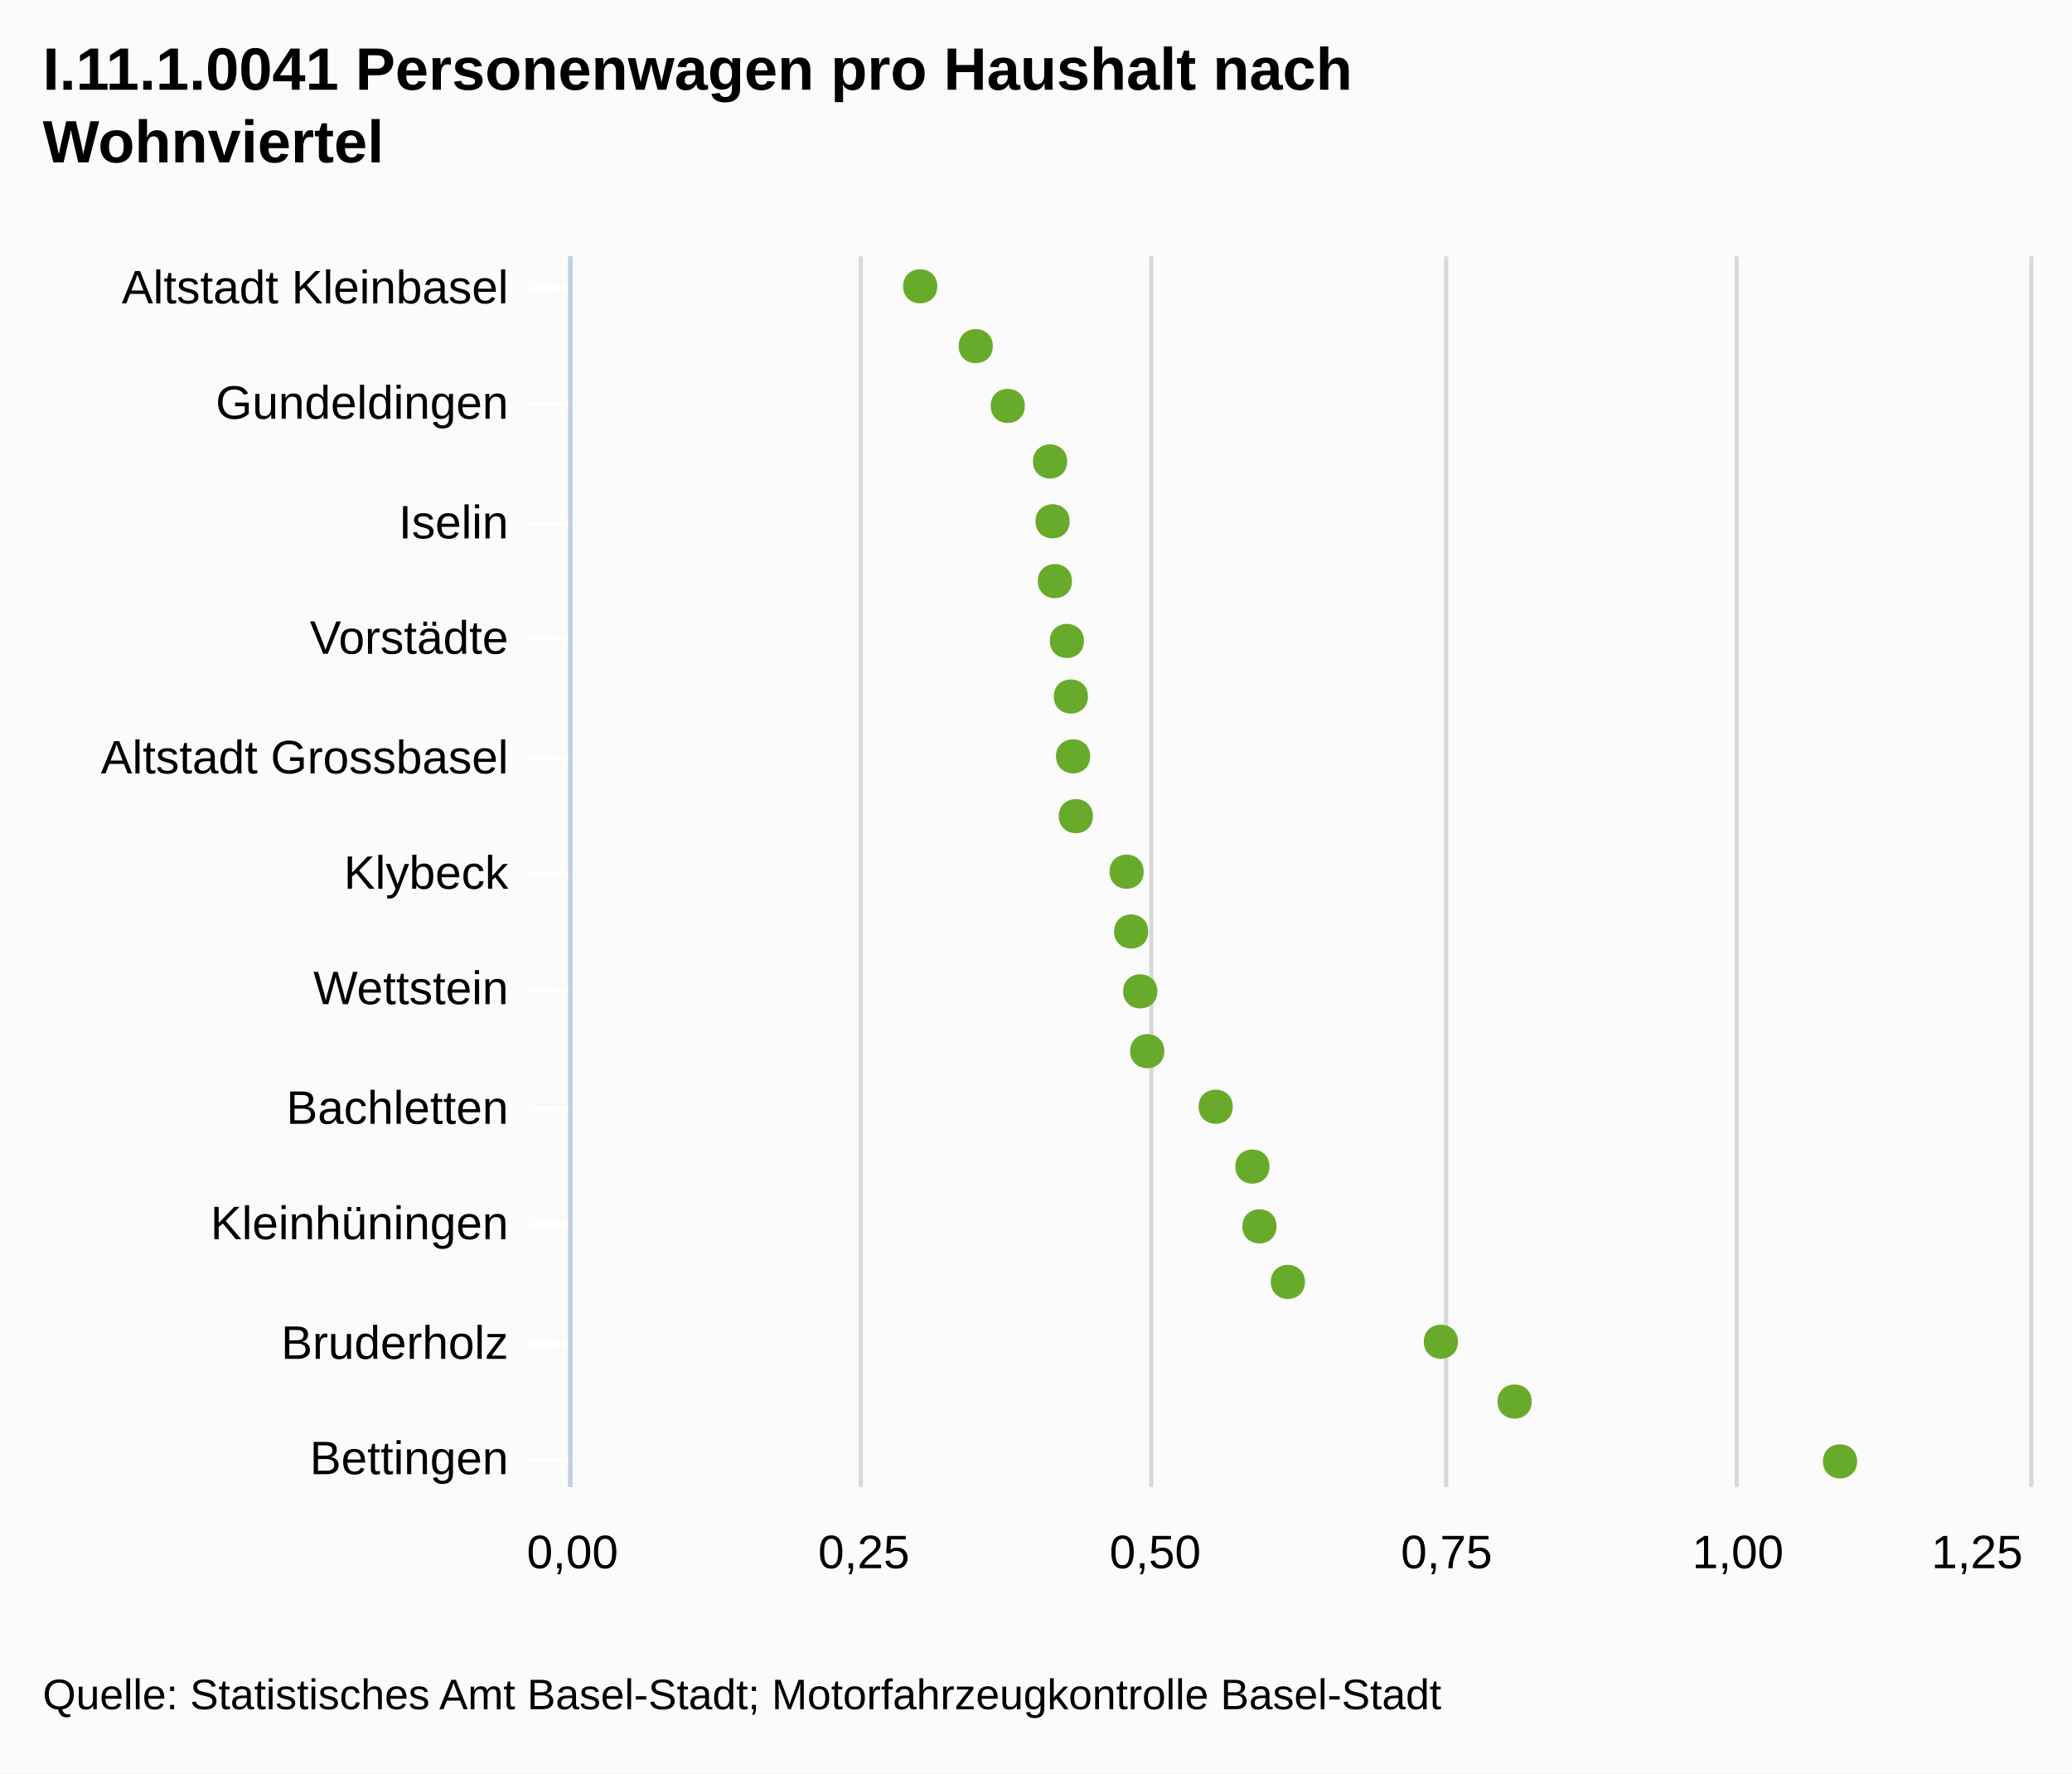
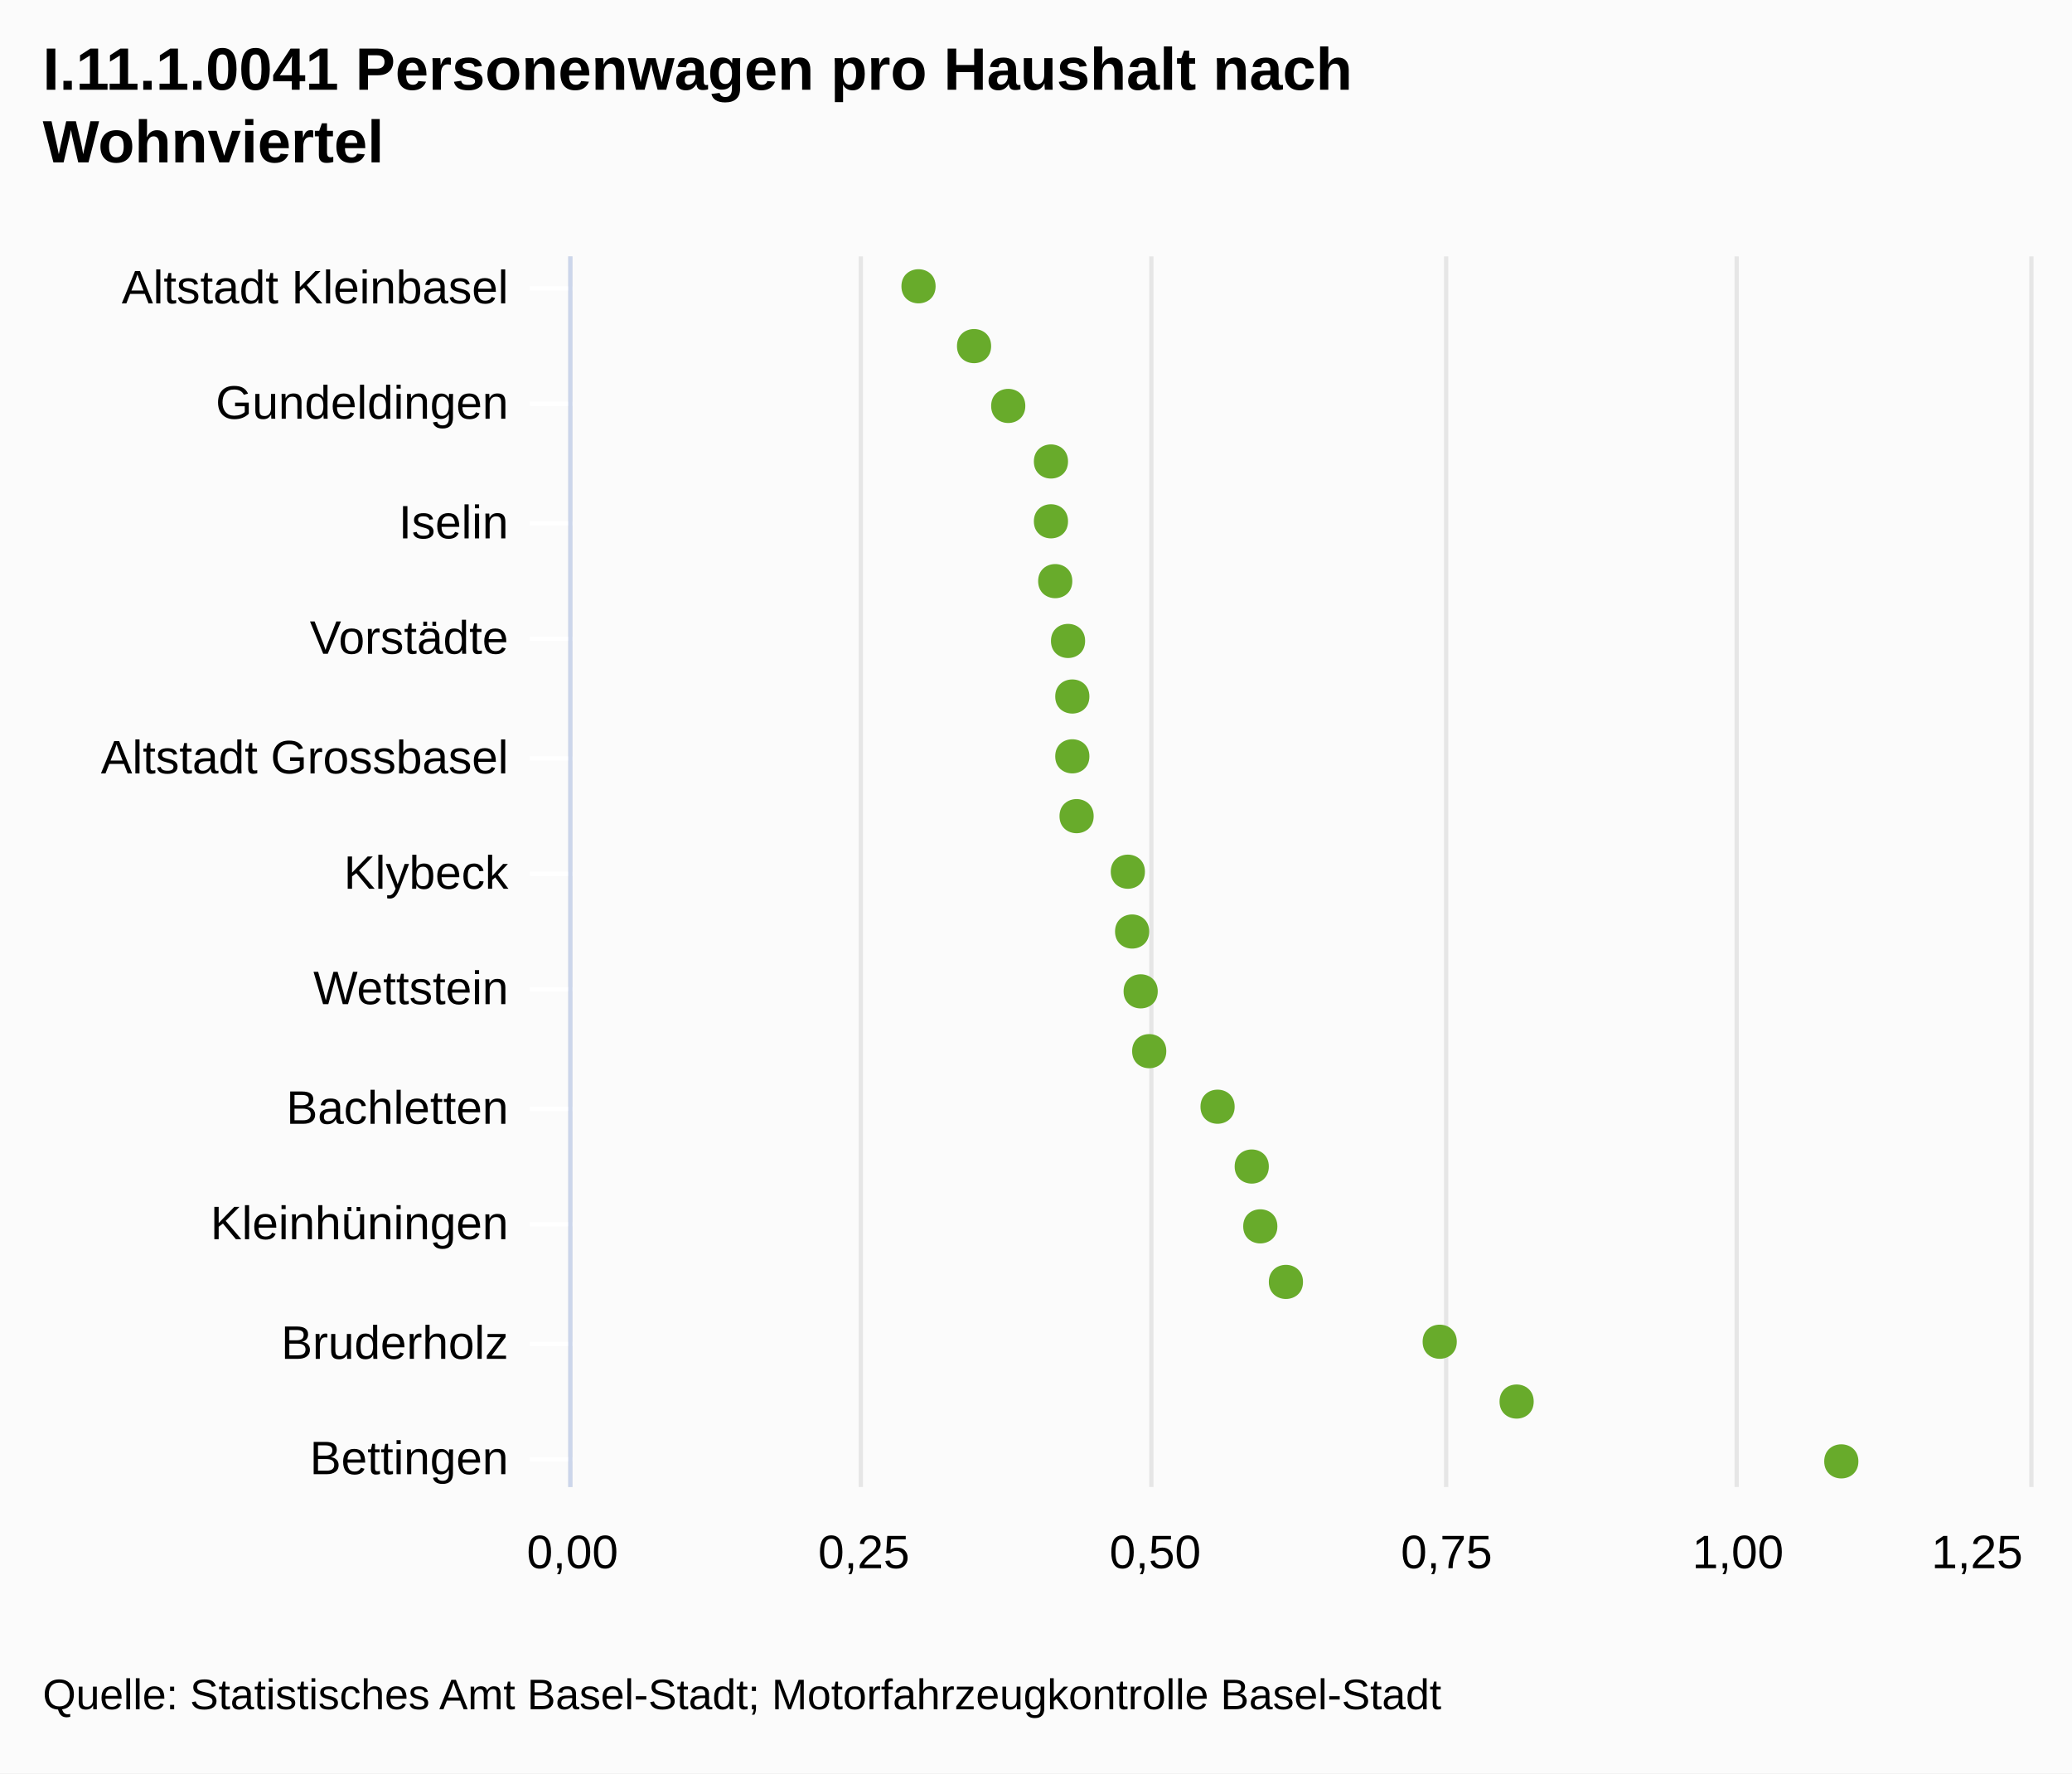
- <svg xmlns="http://www.w3.org/2000/svg" version="1.1" style="font-family:Arial;font-size:12px;" viewBox="0 0 485 415">
+ <svg xmlns="http://www.w3.org/2000/svg" version="1.1" class="highcharts-root" style="font-family:Arial;font-size:12px;" viewBox="0 0 485 415">
  <defs>
-     <clipPath id="highcharts-1">
-       <rect x="0" y="0" width="288" height="341" />
+     <clipPath id="highcharts-v6phenb-1">
+       <rect x="0" y="0" width="288" height="341" fill="none" />
    </clipPath>
  </defs>
-   <rect x="0" y="0" width="485" height="415" fill="#fbfbfb" class=" highcharts-background" />
-   <g class="highcharts-grid" />
-   <g class="highcharts-grid">
-     <path fill="none" d="M 133.5 60 L 133.5 348" stroke="#D8D8D8" stroke-width="1" opacity="1" />
-     <path fill="none" d="M 201.5 60 L 201.5 348" stroke="#D8D8D8" stroke-width="1" opacity="1" />
-     <path fill="none" d="M 269.5 60 L 269.5 348" stroke="#D8D8D8" stroke-width="1" opacity="1" />
-     <path fill="none" d="M 338.5 60 L 338.5 348" stroke="#D8D8D8" stroke-width="1" opacity="1" />
-     <path fill="none" d="M 406.5 60 L 406.5 348" stroke="#D8D8D8" stroke-width="1" opacity="1" />
-     <path fill="none" d="M 475.5 60 L 475.5 348" stroke="#D8D8D8" stroke-width="1" opacity="1" />
+   <rect fill="#fbfbfb" class="highcharts-background" x="0" y="0" width="485" height="415" rx="0" ry="0" />
+   <rect fill="none" class="highcharts-plot-background" x="134" y="60" width="341" height="288" />
+   <g class="highcharts-grid highcharts-xaxis-grid ">
+     <path fill="none" class="highcharts-grid-line" d="M 134 67.5 L 475 67.5" opacity="1" />
+     <path fill="none" class="highcharts-grid-line" d="M 134 94.5 L 475 94.5" opacity="1" />
+     <path fill="none" class="highcharts-grid-line" d="M 134 122.5 L 475 122.5" opacity="1" />
+     <path fill="none" class="highcharts-grid-line" d="M 134 149.5 L 475 149.5" opacity="1" />
+     <path fill="none" class="highcharts-grid-line" d="M 134 177.5 L 475 177.5" opacity="1" />
+     <path fill="none" class="highcharts-grid-line" d="M 134 204.5 L 475 204.5" opacity="1" />
+     <path fill="none" class="highcharts-grid-line" d="M 134 231.5 L 475 231.5" opacity="1" />
+     <path fill="none" class="highcharts-grid-line" d="M 134 259.5 L 475 259.5" opacity="1" />
+     <path fill="none" class="highcharts-grid-line" d="M 134 286.5 L 475 286.5" opacity="1" />
+     <path fill="none" class="highcharts-grid-line" d="M 134 314.5 L 475 314.5" opacity="1" />
+     <path fill="none" class="highcharts-grid-line" d="M 134 341.5 L 475 341.5" opacity="1" />
  </g>
-   <g class="highcharts-axis">
-     <path fill="none" d="M 134 67.5 L 124 67.5" stroke="#FFFFFF" stroke-width="1" opacity="1" />
-     <path fill="none" d="M 134 94.5 L 124 94.5" stroke="#FFFFFF" stroke-width="1" opacity="1" />
-     <path fill="none" d="M 134 122.5 L 124 122.5" stroke="#FFFFFF" stroke-width="1" opacity="1" />
-     <path fill="none" d="M 134 149.5 L 124 149.5" stroke="#FFFFFF" stroke-width="1" opacity="1" />
-     <path fill="none" d="M 134 177.5 L 124 177.5" stroke="#FFFFFF" stroke-width="1" opacity="1" />
-     <path fill="none" d="M 134 204.5 L 124 204.5" stroke="#FFFFFF" stroke-width="1" opacity="1" />
-     <path fill="none" d="M 134 231.5 L 124 231.5" stroke="#FFFFFF" stroke-width="1" opacity="1" />
-     <path fill="none" d="M 134 259.5 L 124 259.5" stroke="#FFFFFF" stroke-width="1" opacity="1" />
-     <path fill="none" d="M 134 286.5 L 124 286.5" stroke="#FFFFFF" stroke-width="1" opacity="1" />
-     <path fill="none" d="M 134 314.5 L 124 314.5" stroke="#FFFFFF" stroke-width="1" opacity="1" />
-     <path fill="none" d="M 134 341.5 L 124 341.5" stroke="#FFFFFF" stroke-width="1" opacity="1" />
-     <path fill="none" d="M 133.5 60 L 133.5 348" stroke="#C0D0E0" stroke-width="1" />
+   <g class="highcharts-grid highcharts-yaxis-grid ">
+     <path fill="none" stroke="#e6e6e6" stroke-width="1" class="highcharts-grid-line" d="M 133.5 60 L 133.5 348" opacity="1" />
+     <path fill="none" stroke="#e6e6e6" stroke-width="1" class="highcharts-grid-line" d="M 201.5 60 L 201.5 348" opacity="1" />
+     <path fill="none" stroke="#e6e6e6" stroke-width="1" class="highcharts-grid-line" d="M 269.5 60 L 269.5 348" opacity="1" />
+     <path fill="none" stroke="#e6e6e6" stroke-width="1" class="highcharts-grid-line" d="M 338.5 60 L 338.5 348" opacity="1" />
+     <path fill="none" stroke="#e6e6e6" stroke-width="1" class="highcharts-grid-line" d="M 406.5 60 L 406.5 348" opacity="1" />
+     <path fill="none" stroke="#e6e6e6" stroke-width="1" class="highcharts-grid-line" d="M 475.5 60 L 475.5 348" opacity="1" />
  </g>
-   <g class="highcharts-axis" />
+   <rect fill="none" class="highcharts-plot-border" x="134" y="60" width="341" height="288" />
+   <g class="highcharts-axis highcharts-xaxis ">
+     <path fill="none" class="highcharts-tick" stroke="#FFFFFF" stroke-width="1" d="M 134 67.5 L 124 67.5" opacity="1" />
+     <path fill="none" class="highcharts-tick" stroke="#FFFFFF" stroke-width="1" d="M 134 94.5 L 124 94.5" opacity="1" />
+     <path fill="none" class="highcharts-tick" stroke="#FFFFFF" stroke-width="1" d="M 134 122.5 L 124 122.5" opacity="1" />
+     <path fill="none" class="highcharts-tick" stroke="#FFFFFF" stroke-width="1" d="M 134 149.5 L 124 149.5" opacity="1" />
+     <path fill="none" class="highcharts-tick" stroke="#FFFFFF" stroke-width="1" d="M 134 177.5 L 124 177.5" opacity="1" />
+     <path fill="none" class="highcharts-tick" stroke="#FFFFFF" stroke-width="1" d="M 134 204.5 L 124 204.5" opacity="1" />
+     <path fill="none" class="highcharts-tick" stroke="#FFFFFF" stroke-width="1" d="M 134 231.5 L 124 231.5" opacity="1" />
+     <path fill="none" class="highcharts-tick" stroke="#FFFFFF" stroke-width="1" d="M 134 259.5 L 124 259.5" opacity="1" />
+     <path fill="none" class="highcharts-tick" stroke="#FFFFFF" stroke-width="1" d="M 134 286.5 L 124 286.5" opacity="1" />
+     <path fill="none" class="highcharts-tick" stroke="#FFFFFF" stroke-width="1" d="M 134 314.5 L 124 314.5" opacity="1" />
+     <path fill="none" class="highcharts-tick" stroke="#FFFFFF" stroke-width="1" d="M 134 341.5 L 124 341.5" opacity="1" />
+     <path fill="none" class="highcharts-axis-line" stroke="#ccd6eb" stroke-width="1" d="M 133.5 60 L 133.5 348" />
+   </g>
+   <g class="highcharts-axis highcharts-yaxis ">
+     <path fill="none" class="highcharts-axis-line" d="M 134 348 L 475 348" />
+   </g>
  <g class="highcharts-series-group">
-     <g class="highcharts-series highcharts-series-0 highcharts-tracker" transform="translate(475,348) rotate(90) scale(-1,1) scale(1 1)" style="" width="341" height="288" clip-path="url(#highcharts-1)" />
-     <g class="highcharts-markers highcharts-series-0 highcharts-tracker" transform="translate(475,348) rotate(90) scale(-1,1) scale(1 1)" style="" width="341" height="288" clip-path="none">
-       <path fill="#68AB2B" d="M 6 40.301 C 11.328 40.301 11.328 48.301 6 48.301 C 0.672 48.301 0.672 40.301 6 40.301 Z" />
-       <path fill="#68AB2B" d="M 20 116.466 C 25.328 116.466 25.328 124.466 20 124.466 C 14.672 124.466 14.672 116.466 20 116.466 Z" />
-       <path fill="#68AB2B" d="M 34 133.732 C 39.328 133.732 39.328 141.732 34 141.732 C 28.672 141.732 28.672 133.732 34 133.732 Z" />
-       <path fill="#68AB2B" d="M 48 169.544 C 53.328 169.544 53.328 177.544 48 177.544 C 42.672 177.544 42.672 169.544 48 169.544 Z" />
-       <path fill="#68AB2B" d="M 61 176.194 C 66.328 176.194 66.328 184.194 61 184.194 C 55.672 184.194 55.672 176.194 61 176.194 Z" />
-       <path fill="#68AB2B" d="M 75 177.846 C 80.328 177.846 80.328 185.846 75 185.846 C 69.672 185.846 69.672 177.846 75 177.846 Z" />
-       <path fill="#68AB2B" d="M 89 186.442 C 94.328 186.442 94.328 194.442 89 194.442 C 83.672 194.442 83.672 186.442 89 186.442 Z" />
-       <path fill="#68AB2B" d="M 102 202.462 C 107.328 202.462 107.328 210.462 102 210.462 C 96.672 210.462 96.672 202.462 102 202.462 Z" />
-       <path fill="#68AB2B" d="M 116 204.1 C 121.328 204.1 121.328 212.1 116 212.1 C 110.672 212.1 110.672 204.1 116 204.1 Z" />
-       <path fill="#68AB2B" d="M 130 206.225 C 135.328 206.225 135.328 214.225 130 214.225 C 124.672 214.225 124.672 206.225 130 206.225 Z" />
-       <path fill="#68AB2B" d="M 144 207.294 C 149.328 207.294 149.328 215.294 144 215.294 C 138.672 215.294 138.672 207.294 144 207.294 Z" />
-       <path fill="#68AB2B" d="M 157 219.174 C 162.328 219.174 162.328 227.174 157 227.174 C 151.672 227.174 151.672 219.174 157 219.174 Z" />
-       <path fill="#68AB2B" d="M 171 219.819 C 176.328 219.819 176.328 227.819 171 227.819 C 165.672 227.819 165.672 219.819 171 219.819 Z" />
-       <path fill="#68AB2B" d="M 185 220.337 C 190.328 220.337 190.328 228.337 185 228.337 C 179.672 228.337 179.672 220.337 185 220.337 Z" />
-       <path fill="#68AB2B" d="M 198 221.27 C 203.328 221.27 203.328 229.27 198 229.27 C 192.672 229.27 192.672 221.27 198 221.27 Z" />
-       <path fill="#68AB2B" d="M 212 224.078 C 217.328 224.078 217.328 232.078 212 232.078 C 206.672 232.078 206.672 224.078 212 224.078 Z" />
-       <path fill="#68AB2B" d="M 226 224.625 C 231.328 224.625 231.328 232.625 226 232.625 C 220.672 232.625 220.672 224.625 226 224.625 Z" />
-       <path fill="#68AB2B" d="M 240 225.209 C 245.328 225.209 245.328 233.209 240 233.209 C 234.672 233.209 234.672 225.209 240 225.209 Z" />
-       <path fill="#68AB2B" d="M 253 235.115 C 258.328 235.115 258.328 243.115 253 243.115 C 247.672 243.115 247.672 235.115 253 235.115 Z" />
-       <path fill="#68AB2B" d="M 267 242.605 C 272.328 242.605 272.328 250.605 267 250.605 C 261.672 250.605 261.672 242.605 267 242.605 Z" />
-       <path fill="#68AB2B" d="M 281 255.607 C 286.328 255.607 286.328 263.607 281 263.607 C 275.672 263.607 275.672 255.607 281 255.607 Z" />
+     <g class="highcharts-series highcharts-series-0 highcharts-scatter-series highcharts-color-undefined highcharts-tracker" transform="translate(475,348) rotate(90) scale(-1,1) scale(1 1)" width="341" height="288" clip-path="url(#highcharts-v6phenb-1)" />
+     <g class="highcharts-markers highcharts-series-0 highcharts-scatter-series highcharts-color-undefined highcharts-tracker" transform="translate(475,348) rotate(90) scale(-1,1) scale(1 1)" width="341" height="288" clip-path="none">
+       <path fill="#68AB2B" d="M 6 40 C 11.328 40 11.328 48 6 48 C 0.672 48 0.672 40 6 40 Z" class="highcharts-point" />
+       <path fill="#68AB2B" d="M 20 116 C 25.328 116 25.328 124 20 124 C 14.672 124 14.672 116 20 116 Z" class="highcharts-point" />
+       <path fill="#68AB2B" d="M 34 134 C 39.328 134 39.328 142 34 142 C 28.672 142 28.672 134 34 134 Z" class="highcharts-point" />
+       <path fill="#68AB2B" d="M 48 170 C 53.328 170 53.328 178 48 178 C 42.672 178 42.672 170 48 170 Z" class="highcharts-point" />
+       <path fill="#68AB2B" d="M 61 176 C 66.328 176 66.328 184 61 184 C 55.672 184 55.672 176 61 176 Z" class="highcharts-point" />
+       <path fill="#68AB2B" d="M 75 178 C 80.328 178 80.328 186 75 186 C 69.672 186 69.672 178 75 178 Z" class="highcharts-point" />
+       <path fill="#68AB2B" d="M 89 186 C 94.328 186 94.328 194 89 194 C 83.672 194 83.672 186 89 186 Z" class="highcharts-point" />
+       <path fill="#68AB2B" d="M 102 202 C 107.328 202 107.328 210 102 210 C 96.672 210 96.672 202 102 202 Z" class="highcharts-point" />
+       <path fill="#68AB2B" d="M 116 204 C 121.328 204 121.328 212 116 212 C 110.672 212 110.672 204 116 204 Z" class="highcharts-point" />
+       <path fill="#68AB2B" d="M 130 206 C 135.328 206 135.328 214 130 214 C 124.672 214 124.672 206 130 206 Z" class="highcharts-point" />
+       <path fill="#68AB2B" d="M 144 207 C 149.328 207 149.328 215 144 215 C 138.672 215 138.672 207 144 207 Z" class="highcharts-point" />
+       <path fill="#68AB2B" d="M 157 219 C 162.328 219 162.328 227 157 227 C 151.672 227 151.672 219 157 219 Z" class="highcharts-point" />
+       <path fill="#68AB2B" d="M 171 220 C 176.328 220 176.328 228 171 228 C 165.672 228 165.672 220 171 220 Z" class="highcharts-point" />
+       <path fill="#68AB2B" d="M 185 220 C 190.328 220 190.328 228 185 228 C 179.672 228 179.672 220 185 220 Z" class="highcharts-point" />
+       <path fill="#68AB2B" d="M 198 221 C 203.328 221 203.328 229 198 229 C 192.672 229 192.672 221 198 221 Z" class="highcharts-point" />
+       <path fill="#68AB2B" d="M 212 224 C 217.328 224 217.328 232 212 232 C 206.672 232 206.672 224 212 224 Z" class="highcharts-point" />
+       <path fill="#68AB2B" d="M 226 225 C 231.328 225 231.328 233 226 233 C 220.672 233 220.672 225 226 225 Z" class="highcharts-point" />
+       <path fill="#68AB2B" d="M 240 225 C 245.328 225 245.328 233 240 233 C 234.672 233 234.672 225 240 225 Z" class="highcharts-point" />
+       <path fill="#68AB2B" d="M 253 235 C 258.328 235 258.328 243 253 243 C 247.672 243 247.672 235 253 235 Z" class="highcharts-point" />
+       <path fill="#68AB2B" d="M 267 243 C 272.328 243 272.328 251 267 251 C 261.672 251 261.672 243 267 243 Z" class="highcharts-point" />
+       <path fill="#68AB2B" d="M 281 256 C 286.328 256 286.328 264 281 264 C 275.672 264 275.672 256 281 256 Z" class="highcharts-point" />
    </g>
  </g>
  <text x="10" text-anchor="start" class="highcharts-title" style="color:#000000;font-size:14px;font-weight:bold;font-family:Arial;fill:#000000;width:421px;" y="21">
    <tspan>I.11.1.0041 Personenwagen pro Haushalt nach</tspan>
    <tspan dy="17" x="10">Wohnviertel</tspan>
  </text>
-   <g class="highcharts-axis-labels highcharts-xaxis-labels">
+   <g class="highcharts-axis-labels highcharts-xaxis-labels ">
    <text x="119" style="color:#000000;cursor:default;font-size:11px;fill:#000000;width:150px;text-overflow:clip;" text-anchor="end" transform="translate(0,0)" y="71" opacity="1">
      <tspan>Altstadt Kleinbasel</tspan>
    </text>
    <text x="119" style="color:#000000;cursor:default;font-size:11px;fill:#000000;width:150px;text-overflow:clip;" text-anchor="end" transform="translate(0,0)" y="98" opacity="1">
      <tspan>Gundeldingen</tspan>
    </text>
    <text x="119" style="color:#000000;cursor:default;font-size:11px;fill:#000000;width:150px;text-overflow:clip;" text-anchor="end" transform="translate(0,0)" y="126" opacity="1">
      <tspan>Iselin</tspan>
    </text>
    <text x="119" style="color:#000000;cursor:default;font-size:11px;fill:#000000;width:150px;text-overflow:clip;" text-anchor="end" transform="translate(0,0)" y="153" opacity="1">
      <tspan>Vorstädte</tspan>
    </text>
    <text x="119" style="color:#000000;cursor:default;font-size:11px;fill:#000000;width:150px;text-overflow:clip;" text-anchor="end" transform="translate(0,0)" y="181" opacity="1">
      <tspan>Altstadt Grossbasel</tspan>
    </text>
    <text x="119" style="color:#000000;cursor:default;font-size:11px;fill:#000000;width:150px;text-overflow:clip;" text-anchor="end" transform="translate(0,0)" y="208" opacity="1">
      <tspan>Klybeck</tspan>
    </text>
    <text x="119" style="color:#000000;cursor:default;font-size:11px;fill:#000000;width:150px;text-overflow:clip;" text-anchor="end" transform="translate(0,0)" y="235" opacity="1">
      <tspan>Wettstein</tspan>
    </text>
    <text x="119" style="color:#000000;cursor:default;font-size:11px;fill:#000000;width:150px;text-overflow:clip;" text-anchor="end" transform="translate(0,0)" y="263" opacity="1">
      <tspan>Bachletten</tspan>
    </text>
    <text x="119" style="color:#000000;cursor:default;font-size:11px;fill:#000000;width:150px;text-overflow:clip;" text-anchor="end" transform="translate(0,0)" y="290" opacity="1">
      <tspan>Kleinhüningen</tspan>
    </text>
    <text x="119" style="color:#000000;cursor:default;font-size:11px;fill:#000000;width:150px;text-overflow:clip;" text-anchor="end" transform="translate(0,0)" y="318" opacity="1">
      <tspan>Bruderholz</tspan>
    </text>
    <text x="119" style="color:#000000;cursor:default;font-size:11px;fill:#000000;width:150px;text-overflow:clip;" text-anchor="end" transform="translate(0,0)" y="345" opacity="1">
      <tspan>Bettingen</tspan>
    </text>
  </g>
-   <g class="highcharts-axis-labels highcharts-yaxis-labels">
+   <g class="highcharts-axis-labels highcharts-yaxis-labels ">
    <text x="134" style="color:#000000;cursor:default;font-size:11px;fill:#000000;width:68.2;text-overflow:ellipsis;" text-anchor="middle" transform="translate(0,0)" y="367" opacity="1">
      <tspan>0,00</tspan>
    </text>
    <text x="406.8" style="color:#000000;cursor:default;font-size:11px;fill:#000000;width:68.2;text-overflow:ellipsis;" text-anchor="middle" transform="translate(0,0)" y="367" opacity="1">
      <tspan>1,00</tspan>
    </text>
    <text x="202.2" style="color:#000000;cursor:default;font-size:11px;fill:#000000;" text-anchor="middle" transform="translate(0,0)" y="367" opacity="1">0,25</text>
    <text x="270.4" style="color:#000000;cursor:default;font-size:11px;fill:#000000;" text-anchor="middle" transform="translate(0,0)" y="367" opacity="1">0,50</text>
    <text x="338.6" style="color:#000000;cursor:default;font-size:11px;fill:#000000;" text-anchor="middle" transform="translate(0,0)" y="367" opacity="1">0,75</text>
    <text x="462.781" style="color:#000000;cursor:default;font-size:11px;fill:#000000;" text-anchor="middle" transform="translate(0,0)" y="367" opacity="1">1,25</text>
  </g>
-   <g class="highcharts-tooltip" display="none" style="cursor:default;padding:0;pointer-events:none;white-space:nowrap;" transform="translate(0,0)">
-     <path fill="none" d="M 3.5 0.5 L 13.5 0.5 C 16.5 0.5 16.5 0.5 16.5 3.5 L 16.5 13.5 C 16.5 16.5 16.5 16.5 13.5 16.5 L 3.5 16.5 C 0.5 16.5 0.5 16.5 0.5 13.5 L 0.5 3.5 C 0.5 0.5 0.5 0.5 3.5 0.5" isShadow="true" stroke="black" stroke-width="5" transform="translate(1, 1)" opacity="0.05" />
-     <path fill="none" d="M 3.5 0.5 L 13.5 0.5 C 16.5 0.5 16.5 0.5 16.5 3.5 L 16.5 13.5 C 16.5 16.5 16.5 16.5 13.5 16.5 L 3.5 16.5 C 0.5 16.5 0.5 16.5 0.5 13.5 L 0.5 3.5 C 0.5 0.5 0.5 0.5 3.5 0.5" isShadow="true" stroke="black" stroke-width="3" transform="translate(1, 1)" opacity="0.1" />
-     <path fill="none" d="M 3.5 0.5 L 13.5 0.5 C 16.5 0.5 16.5 0.5 16.5 3.5 L 16.5 13.5 C 16.5 16.5 16.5 16.5 13.5 16.5 L 3.5 16.5 C 0.5 16.5 0.5 16.5 0.5 13.5 L 0.5 3.5 C 0.5 0.5 0.5 0.5 3.5 0.5" isShadow="true" stroke="black" stroke-width="1" transform="translate(1, 1)" opacity="0.15" />
-     <path fill="rgba(249, 249, 249, .85)" d="M 3.5 0.5 L 13.5 0.5 C 16.5 0.5 16.5 0.5 16.5 3.5 L 16.5 13.5 C 16.5 16.5 16.5 16.5 13.5 16.5 L 3.5 16.5 C 0.5 16.5 0.5 16.5 0.5 13.5 L 0.5 3.5 C 0.5 0.5 0.5 0.5 3.5 0.5" />
-     <text x="8" style="font-size:12px;color:#333333;fill:#333333;" y="20" />
-   </g>
-   <text x="10" text-anchor="start" style="cursor:default;color:#000000;font-size:10px;fill:#000000;" y="400">
+   <text x="10" class="highcharts-credits" text-anchor="start" style="cursor:default;color:#000000;font-size:10px;fill:#000000;" y="400">
    <tspan>Quelle: Statistisches Amt Basel-Stadt; Motorfahrzeugkontrolle Basel-Stadt</tspan>
  </text>
</svg>
